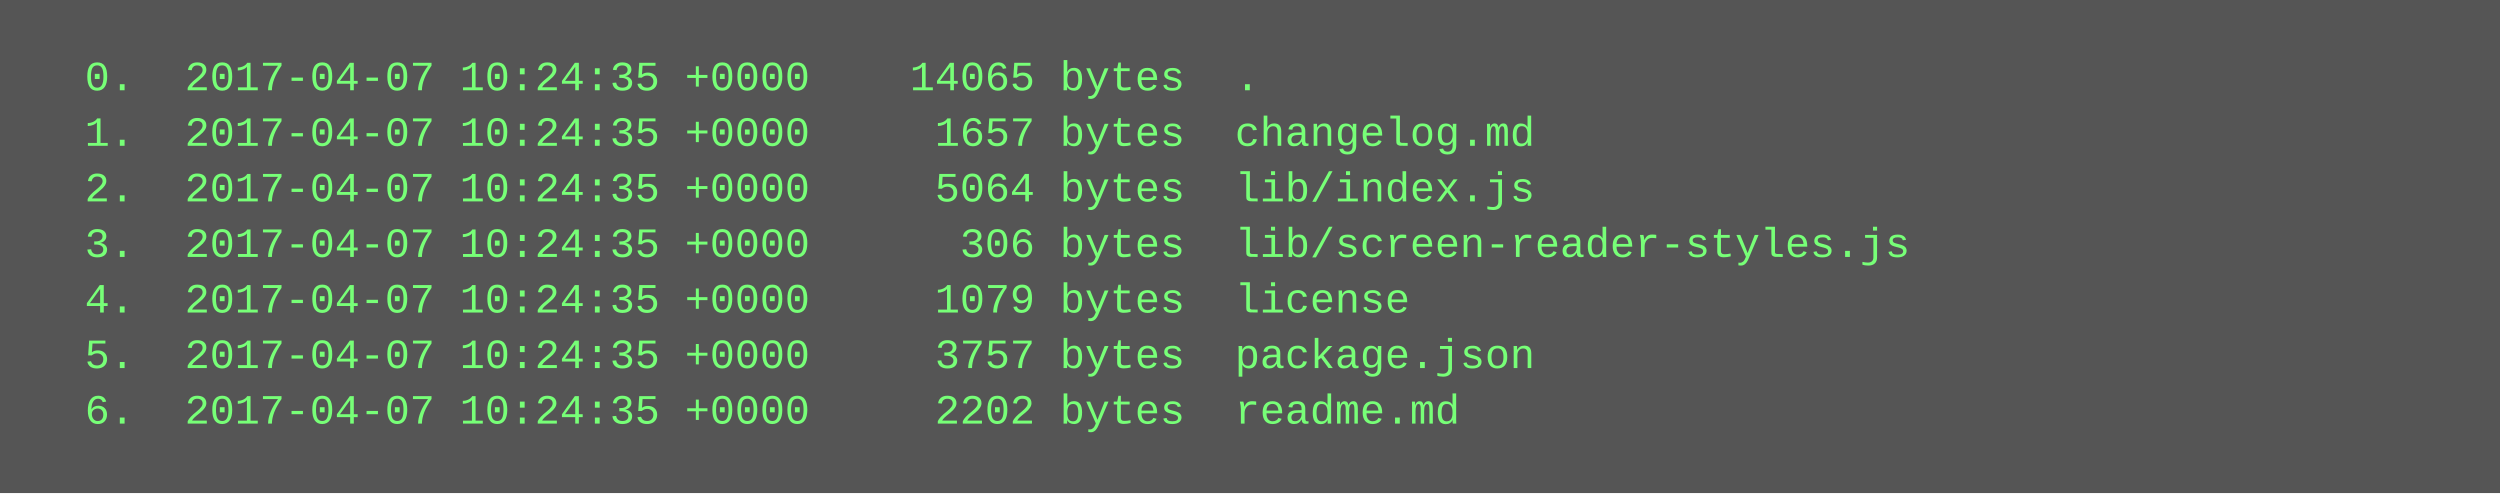
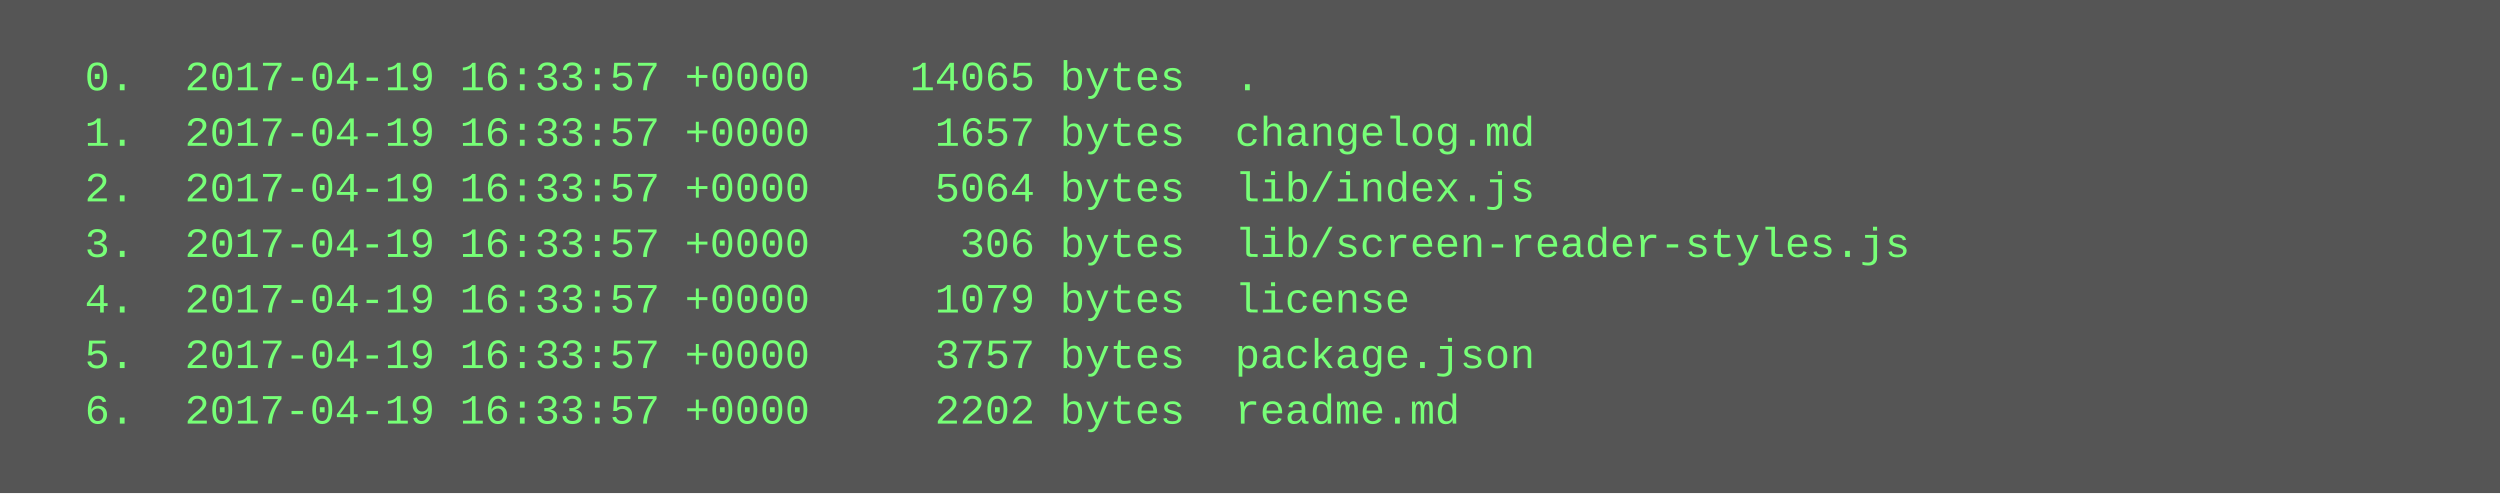
<svg xmlns="http://www.w3.org/2000/svg" height="142" width="720">
  <rect height="142" fill="#555" width="720" />
  <text fill="#7f7" font-family="Courier New" font-size="12" xml:space="preserve">
-     <tspan x="10" y="26">  0.  2017-04-07 10:24:35 +0000    14065 bytes  .</tspan>
-     <tspan x="10" y="42">  1.  2017-04-07 10:24:35 +0000     1657 bytes  changelog.md</tspan>
-     <tspan x="10" y="58">  2.  2017-04-07 10:24:35 +0000     5064 bytes  lib/index.js</tspan>
-     <tspan x="10" y="74">  3.  2017-04-07 10:24:35 +0000      306 bytes  lib/screen-reader-styles.js</tspan>
-     <tspan x="10" y="90">  4.  2017-04-07 10:24:35 +0000     1079 bytes  license</tspan>
-     <tspan x="10" y="106">  5.  2017-04-07 10:24:35 +0000     3757 bytes  package.json</tspan>
-     <tspan x="10" y="122">  6.  2017-04-07 10:24:35 +0000     2202 bytes  readme.md</tspan>
+     <tspan x="10" y="26">  0.  2017-04-19 16:33:57 +0000    14065 bytes  .</tspan>
+     <tspan x="10" y="42">  1.  2017-04-19 16:33:57 +0000     1657 bytes  changelog.md</tspan>
+     <tspan x="10" y="58">  2.  2017-04-19 16:33:57 +0000     5064 bytes  lib/index.js</tspan>
+     <tspan x="10" y="74">  3.  2017-04-19 16:33:57 +0000      306 bytes  lib/screen-reader-styles.js</tspan>
+     <tspan x="10" y="90">  4.  2017-04-19 16:33:57 +0000     1079 bytes  license</tspan>
+     <tspan x="10" y="106">  5.  2017-04-19 16:33:57 +0000     3757 bytes  package.json</tspan>
+     <tspan x="10" y="122">  6.  2017-04-19 16:33:57 +0000     2202 bytes  readme.md</tspan>
  </text>
</svg>
